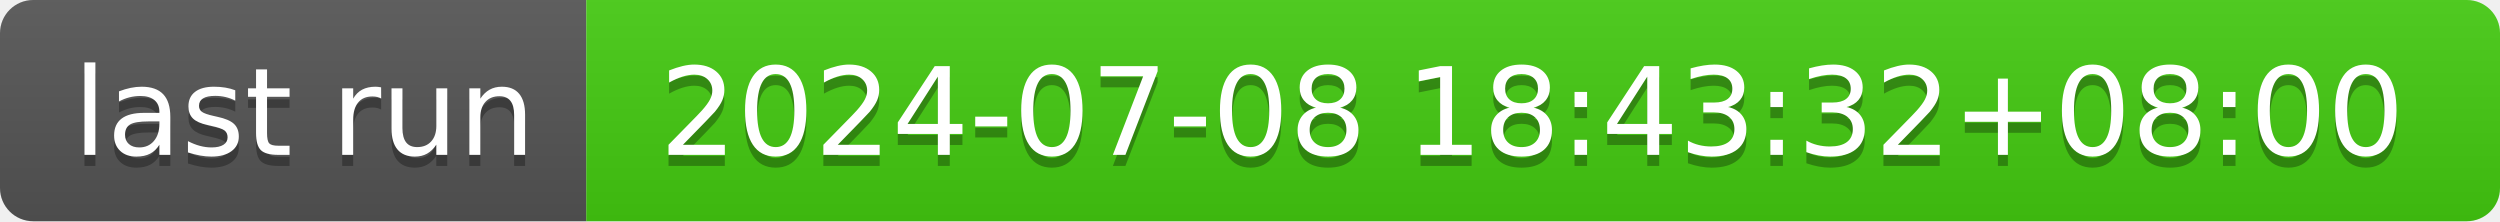
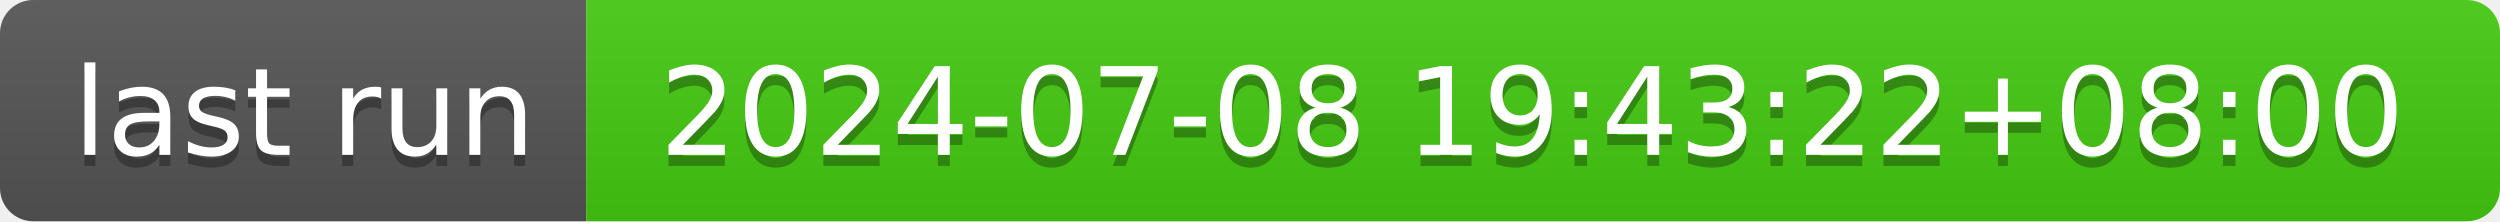
- <svg xmlns="http://www.w3.org/2000/svg" width="226" height="20" role="img" aria-label="last run: 2024-07-08 18:43:32+08:00">
+ <svg xmlns="http://www.w3.org/2000/svg" width="226" height="20" role="img" aria-label="last run: 2024-07-08 19:43:22+08:00">
  <linearGradient id="s" x2="0" y2="100%">
    <stop offset="0" stop-color="#bbb" stop-opacity=".1" />
    <stop offset="1" stop-opacity=".1" />
  </linearGradient>
  <clipPath id="r">
    <rect width="226" height="20" rx="3" fill="#fff" />
  </clipPath>
  <g clip-path="url(#r)">
    <rect width="53" height="20" fill="#555" />
    <rect x="53" width="173" height="20" fill="#4c1" />
    <rect width="226" height="20" fill="url(#s)" />
  </g>
  <g fill="#fff" text-anchor="middle" font-family="Verdana,Geneva,DejaVu Sans,sans-serif" text-rendering="geometricPrecision" font-size="110">
    <text aria-hidden="true" x="275" y="150" fill="#010101" fill-opacity=".3" transform="scale(.1)" textLength="430">last run</text>
    <text x="275" y="140" transform="scale(.1)" fill="#fff" textLength="430">last run</text>
-     <text aria-hidden="true" x="1385" y="150" fill="#010101" fill-opacity=".3" transform="scale(.1)" textLength="1630">2024-07-08 18:43:32+08:00</text>
-     <text x="1385" y="140" transform="scale(.1)" fill="#fff" textLength="1630">2024-07-08 18:43:32+08:00</text>
+     <text aria-hidden="true" x="1385" y="150" fill="#010101" fill-opacity=".3" transform="scale(.1)" textLength="1630">2024-07-08 19:43:22+08:00</text>
+     <text x="1385" y="140" transform="scale(.1)" fill="#fff" textLength="1630">2024-07-08 19:43:22+08:00</text>
  </g>
</svg>
